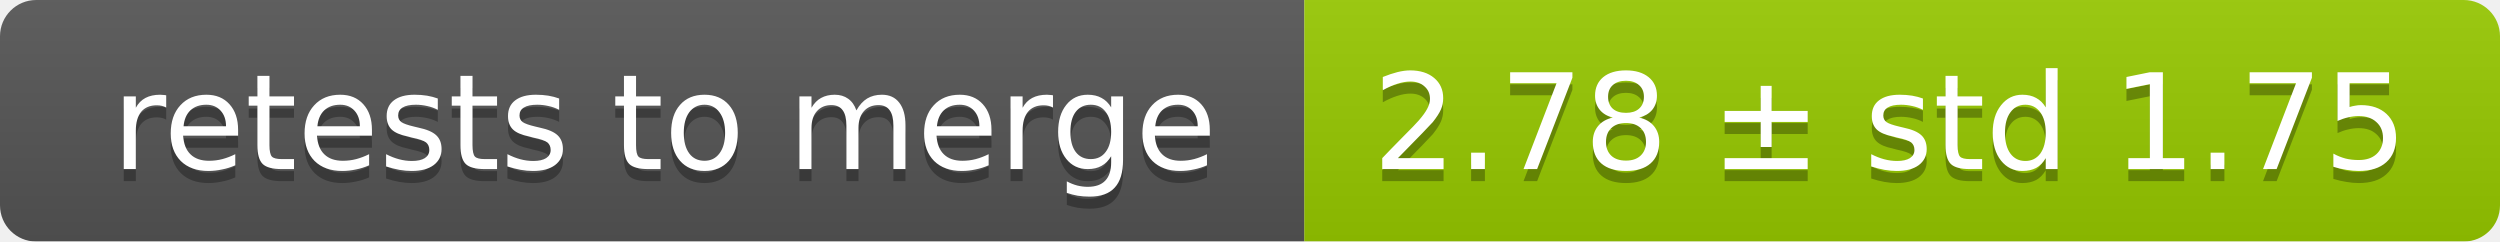
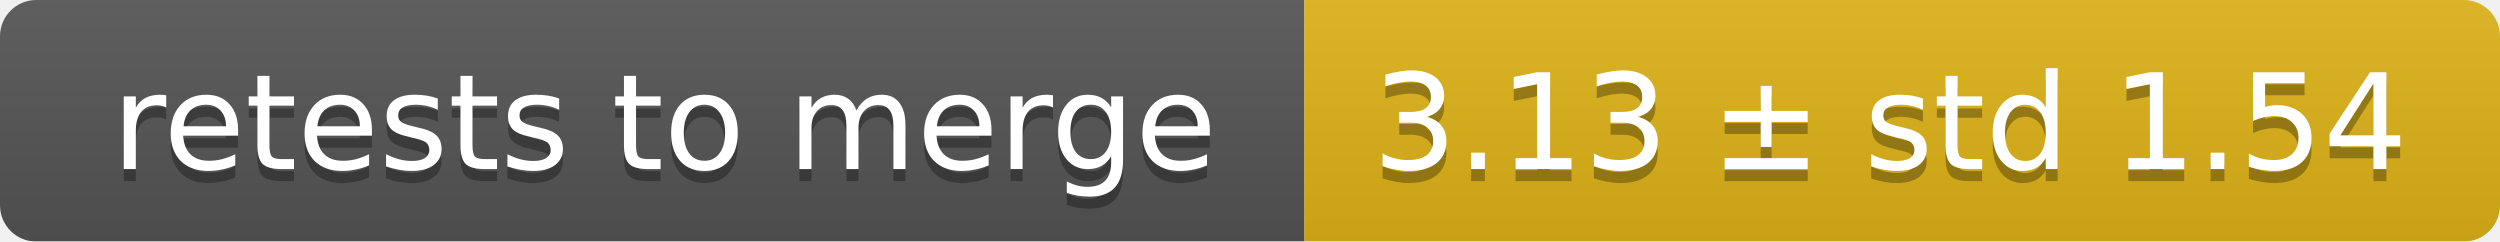
<svg xmlns="http://www.w3.org/2000/svg" width="207" height="20">
  <linearGradient id="smooth" x2="0" y2="100%">
    <stop offset="0" stop-color="#bbb" stop-opacity=".1" />
    <stop offset="1" stop-opacity=".1" />
  </linearGradient>
  <mask id="round">
    <rect width="207" height="20" rx="3" fill="#fff" />
  </mask>
  <g mask="url(#round)">
    <rect width="108" height="20" fill="#555" />
-     <rect x="108" width="99" height="20" fill="#97ca00" />
+     <rect x="108" width="99" height="20" fill="#dfb317" />
    <rect width="207" height="20" fill="url(#smooth)" />
  </g>
  <g fill="#fff" text-anchor="middle" font-family="DejaVu Sans,Verdana,Geneva,sans-serif" font-size="11">
    <text x="55" y="15" fill="#010101" fill-opacity=".3">retests to merge</text>
    <text x="55" y="14">retests to merge</text>
-     <text x="156.5" y="15" fill="#010101" fill-opacity=".3">2.78 ± std 1.75</text>
-     <text x="156.5" y="14">2.78 ± std 1.75</text>
+     <text x="156.5" y="15" fill="#010101" fill-opacity=".3">3.13 ± std 1.54</text>
+     <text x="156.5" y="14">3.13 ± std 1.54</text>
  </g>
</svg>
